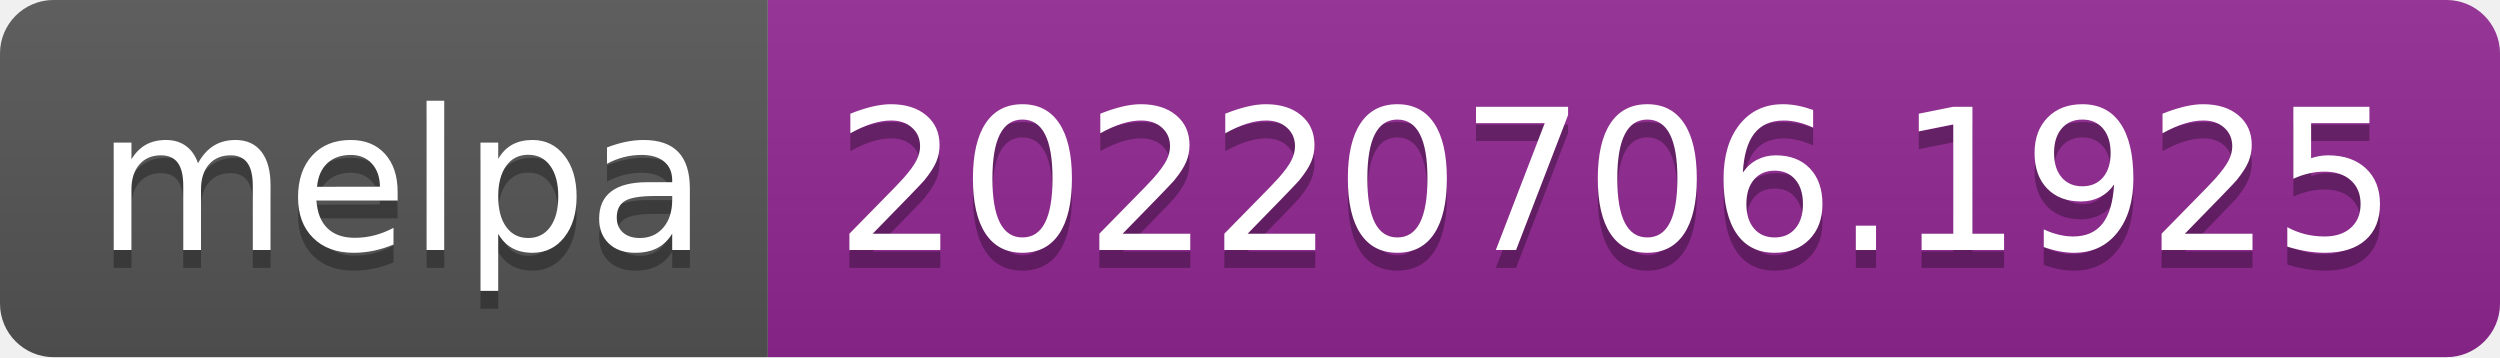
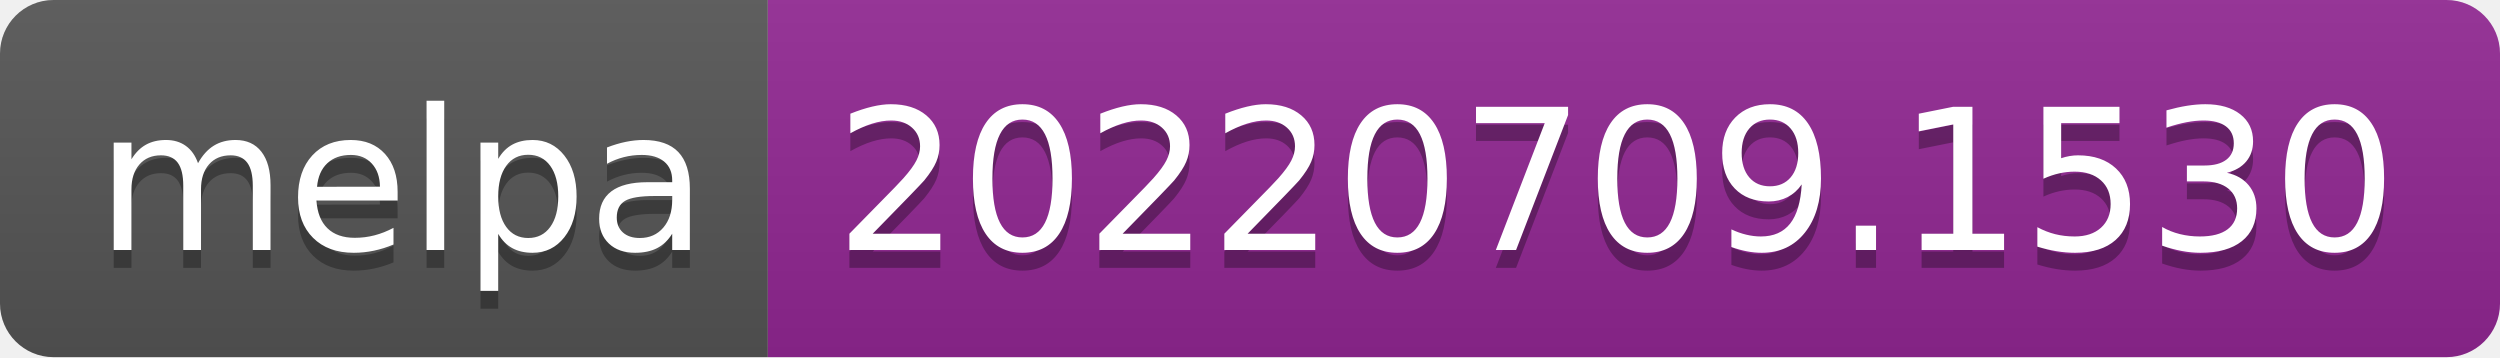
- <svg xmlns="http://www.w3.org/2000/svg" width="140" height="20" role="img" aria-label="melpa: 20220706.1925">
+ <svg xmlns="http://www.w3.org/2000/svg" width="140" height="20" role="img" aria-label="melpa: 20220709.1530">
  <linearGradient id="s" x2="0" y2="100%">
    <stop offset="0" stop-color="#bbb" stop-opacity=".1" />
    <stop offset="1" stop-opacity=".1" />
  </linearGradient>
  <clipPath id="r">
    <rect width="140" height="20" rx="3" fill="#fff" />
  </clipPath>
  <g clip-path="url(#r)">
    <rect width="43" height="20" fill="#555" />
    <rect x="43" width="97" height="20" fill="#922793" />
    <rect width="140" height="20" fill="url(#s)" />
  </g>
  <g fill="#fff" text-anchor="middle" font-family="Verdana,Geneva,DejaVu Sans,sans-serif" text-rendering="geometricPrecision" font-size="110">
    <text aria-hidden="true" x="225" y="150" fill="#010101" fill-opacity=".3" transform="scale(.1)" textLength="330">melpa</text>
    <text x="225" y="140" transform="scale(.1)" fill="#fff" textLength="330">melpa</text>
-     <text aria-hidden="true" x="905" y="150" fill="#010101" fill-opacity=".3" transform="scale(.1)" textLength="870">20220706.1925</text>
-     <text x="905" y="140" transform="scale(.1)" fill="#fff" textLength="870">20220706.1925</text>
+     <text aria-hidden="true" x="905" y="150" fill="#010101" fill-opacity=".3" transform="scale(.1)" textLength="870">20220709.1530</text>
+     <text x="905" y="140" transform="scale(.1)" fill="#fff" textLength="870">20220709.1530</text>
  </g>
</svg>
